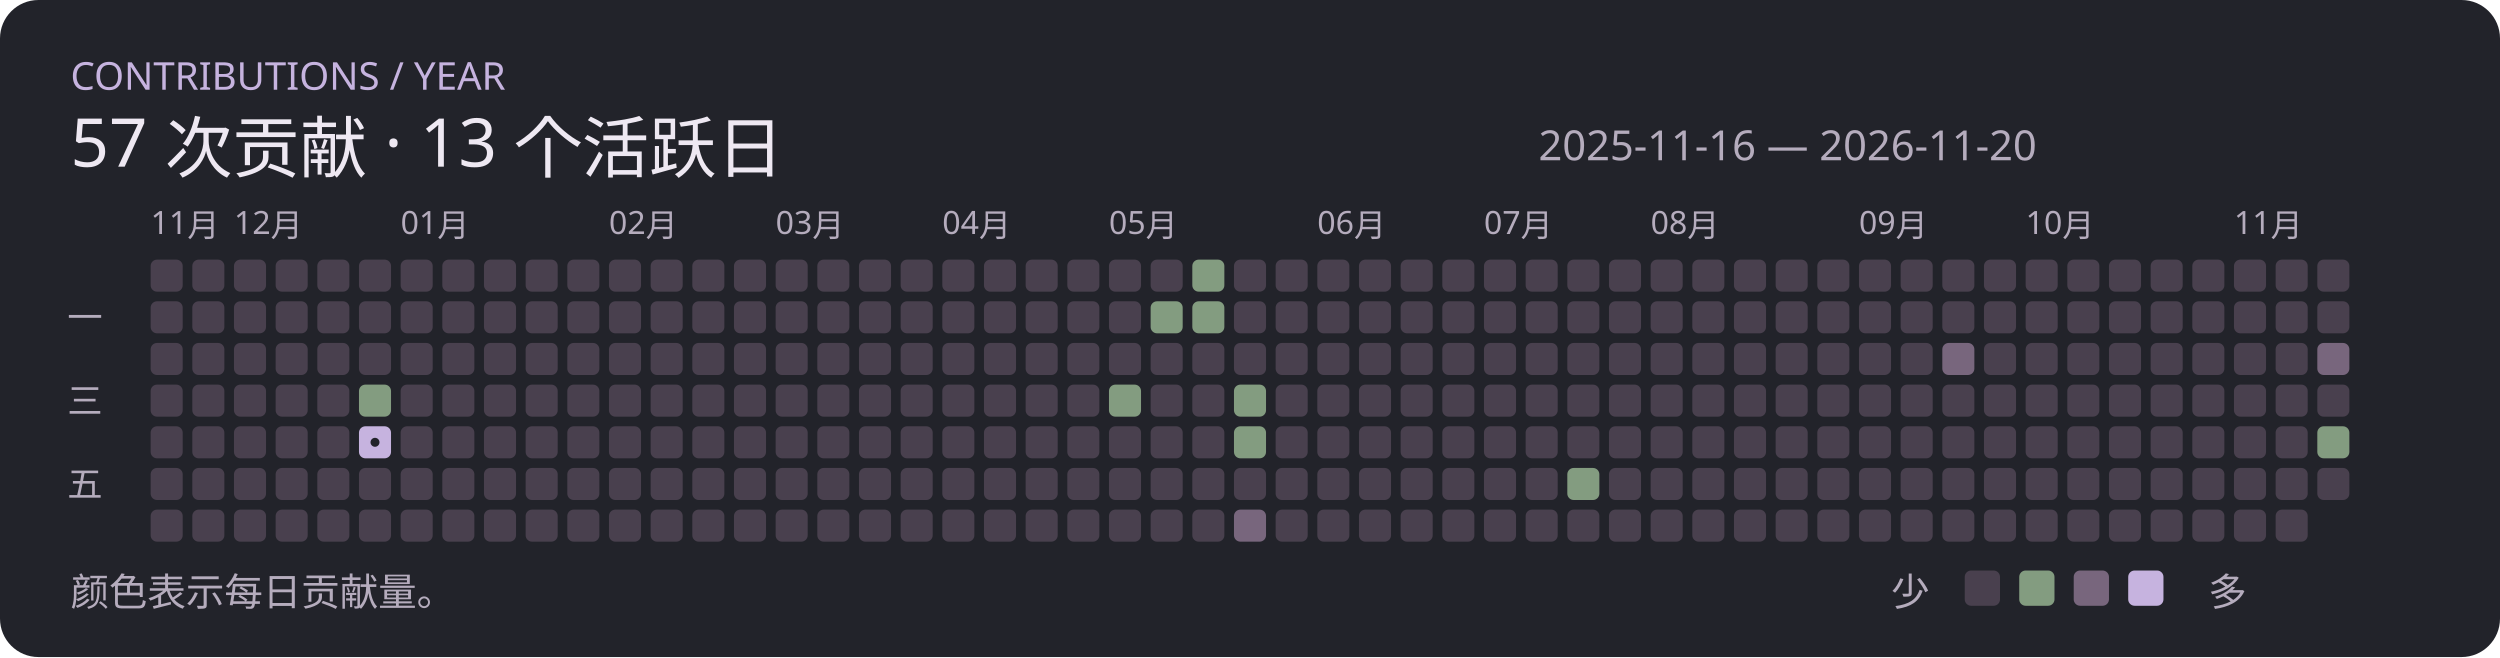
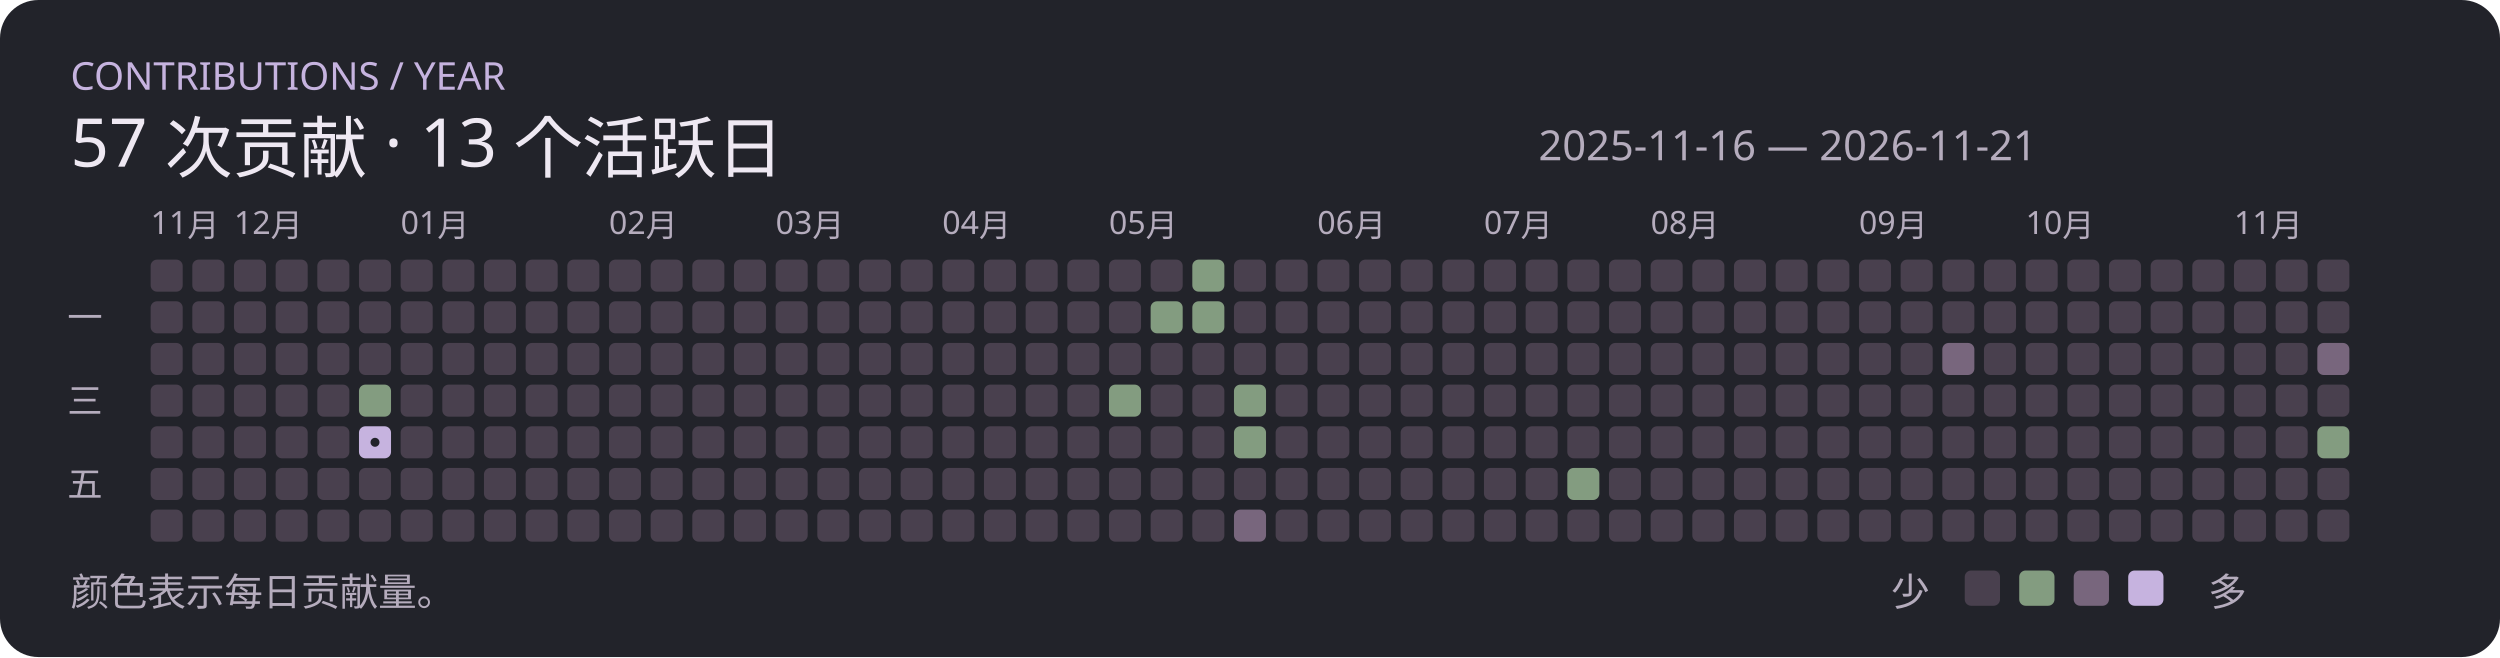
<svg xmlns="http://www.w3.org/2000/svg" width="780" height="205" viewBox="0 0 780 205" role="img">
  <rect width="780" height="205" rx="12" fill="#22232a" />
  <text x="22" y="28" font-family="Segoe UI,Microsoft YaHei,sans-serif" font-size="12" fill="#c6b3df">CONTRIBUTIONS / YEAR</text>
  <text x="22" y="52" font-family="Segoe UI,Microsoft YaHei,sans-serif" font-size="21" fill="#eee8f2">57 次贡献 · 13 个活跃日</text>
-   <text x="480" y="50" font-family="Segoe UI,Microsoft YaHei,sans-serif" font-size="13" fill="#b5acbd">2025-11-16 — 2026-11-20</text>
+   <text x="480" y="50" font-family="Segoe UI,Microsoft YaHei,sans-serif" font-size="13" fill="#b5acbd">2025-11-16 — 2026-11-21</text>
  <rect x="47" y="81" width="10" height="10" rx="2" fill="#49404e" />
  <text x="47" y="73" font-family="Segoe UI,Microsoft YaHei,sans-serif" font-size="10" fill="#b5acbd">11月</text>
  <rect x="47" y="94" width="10" height="10" rx="2" fill="#49404e" />
  <rect x="47" y="107" width="10" height="10" rx="2" fill="#49404e" />
  <rect x="47" y="120" width="10" height="10" rx="2" fill="#49404e" />
  <rect x="47" y="133" width="10" height="10" rx="2" fill="#49404e" />
  <rect x="47" y="146" width="10" height="10" rx="2" fill="#49404e" />
  <rect x="47" y="159" width="10" height="10" rx="2" fill="#49404e" />
  <rect x="60" y="81" width="10" height="10" rx="2" fill="#49404e" />
  <rect x="60" y="94" width="10" height="10" rx="2" fill="#49404e" />
  <rect x="60" y="107" width="10" height="10" rx="2" fill="#49404e" />
  <rect x="60" y="120" width="10" height="10" rx="2" fill="#49404e" />
  <rect x="60" y="133" width="10" height="10" rx="2" fill="#49404e" />
  <rect x="60" y="146" width="10" height="10" rx="2" fill="#49404e" />
  <rect x="60" y="159" width="10" height="10" rx="2" fill="#49404e" />
  <rect x="73" y="81" width="10" height="10" rx="2" fill="#49404e" />
  <rect x="73" y="94" width="10" height="10" rx="2" fill="#49404e" />
  <text x="73" y="73" font-family="Segoe UI,Microsoft YaHei,sans-serif" font-size="10" fill="#b5acbd">12月</text>
  <rect x="73" y="107" width="10" height="10" rx="2" fill="#49404e" />
  <rect x="73" y="120" width="10" height="10" rx="2" fill="#49404e" />
  <rect x="73" y="133" width="10" height="10" rx="2" fill="#49404e" />
  <rect x="73" y="146" width="10" height="10" rx="2" fill="#49404e" />
  <rect x="73" y="159" width="10" height="10" rx="2" fill="#49404e" />
  <rect x="86" y="81" width="10" height="10" rx="2" fill="#49404e" />
  <rect x="86" y="94" width="10" height="10" rx="2" fill="#49404e" />
  <rect x="86" y="107" width="10" height="10" rx="2" fill="#49404e" />
  <rect x="86" y="120" width="10" height="10" rx="2" fill="#49404e" />
  <rect x="86" y="133" width="10" height="10" rx="2" fill="#49404e" />
  <rect x="86" y="146" width="10" height="10" rx="2" fill="#49404e" />
  <rect x="86" y="159" width="10" height="10" rx="2" fill="#49404e" />
  <rect x="99" y="81" width="10" height="10" rx="2" fill="#49404e" />
  <rect x="99" y="94" width="10" height="10" rx="2" fill="#49404e" />
  <rect x="99" y="107" width="10" height="10" rx="2" fill="#49404e" />
  <rect x="99" y="120" width="10" height="10" rx="2" fill="#49404e" />
  <rect x="99" y="133" width="10" height="10" rx="2" fill="#49404e" />
  <rect x="99" y="146" width="10" height="10" rx="2" fill="#49404e" />
  <rect x="99" y="159" width="10" height="10" rx="2" fill="#49404e" />
  <rect x="112" y="81" width="10" height="10" rx="2" fill="#49404e" />
  <rect x="112" y="94" width="10" height="10" rx="2" fill="#49404e" />
  <rect x="112" y="107" width="10" height="10" rx="2" fill="#49404e" />
  <rect x="112" y="120" width="10" height="10" rx="2" fill="#839c80" />
  <rect x="112" y="133" width="10" height="10" rx="2" fill="#c6b3df" />
  <circle cx="117" cy="138" r="1.4" fill="#22232a" />
  <rect x="112" y="146" width="10" height="10" rx="2" fill="#49404e" />
  <rect x="112" y="159" width="10" height="10" rx="2" fill="#49404e" />
  <rect x="125" y="81" width="10" height="10" rx="2" fill="#49404e" />
  <rect x="125" y="94" width="10" height="10" rx="2" fill="#49404e" />
  <rect x="125" y="107" width="10" height="10" rx="2" fill="#49404e" />
  <rect x="125" y="120" width="10" height="10" rx="2" fill="#49404e" />
  <rect x="125" y="133" width="10" height="10" rx="2" fill="#49404e" />
  <text x="125" y="73" font-family="Segoe UI,Microsoft YaHei,sans-serif" font-size="10" fill="#b5acbd">01月</text>
  <rect x="125" y="146" width="10" height="10" rx="2" fill="#49404e" />
  <rect x="125" y="159" width="10" height="10" rx="2" fill="#49404e" />
  <rect x="138" y="81" width="10" height="10" rx="2" fill="#49404e" />
  <rect x="138" y="94" width="10" height="10" rx="2" fill="#49404e" />
  <rect x="138" y="107" width="10" height="10" rx="2" fill="#49404e" />
  <rect x="138" y="120" width="10" height="10" rx="2" fill="#49404e" />
  <rect x="138" y="133" width="10" height="10" rx="2" fill="#49404e" />
  <rect x="138" y="146" width="10" height="10" rx="2" fill="#49404e" />
  <rect x="138" y="159" width="10" height="10" rx="2" fill="#49404e" />
  <rect x="151" y="81" width="10" height="10" rx="2" fill="#49404e" />
  <rect x="151" y="94" width="10" height="10" rx="2" fill="#49404e" />
  <rect x="151" y="107" width="10" height="10" rx="2" fill="#49404e" />
  <rect x="151" y="120" width="10" height="10" rx="2" fill="#49404e" />
  <rect x="151" y="133" width="10" height="10" rx="2" fill="#49404e" />
  <rect x="151" y="146" width="10" height="10" rx="2" fill="#49404e" />
  <rect x="151" y="159" width="10" height="10" rx="2" fill="#49404e" />
  <rect x="164" y="81" width="10" height="10" rx="2" fill="#49404e" />
  <rect x="164" y="94" width="10" height="10" rx="2" fill="#49404e" />
  <rect x="164" y="107" width="10" height="10" rx="2" fill="#49404e" />
  <rect x="164" y="120" width="10" height="10" rx="2" fill="#49404e" />
  <rect x="164" y="133" width="10" height="10" rx="2" fill="#49404e" />
  <rect x="164" y="146" width="10" height="10" rx="2" fill="#49404e" />
  <rect x="164" y="159" width="10" height="10" rx="2" fill="#49404e" />
  <rect x="177" y="81" width="10" height="10" rx="2" fill="#49404e" />
  <rect x="177" y="94" width="10" height="10" rx="2" fill="#49404e" />
  <rect x="177" y="107" width="10" height="10" rx="2" fill="#49404e" />
  <rect x="177" y="120" width="10" height="10" rx="2" fill="#49404e" />
  <rect x="177" y="133" width="10" height="10" rx="2" fill="#49404e" />
  <rect x="177" y="146" width="10" height="10" rx="2" fill="#49404e" />
  <rect x="177" y="159" width="10" height="10" rx="2" fill="#49404e" />
  <rect x="190" y="81" width="10" height="10" rx="2" fill="#49404e" />
  <text x="190" y="73" font-family="Segoe UI,Microsoft YaHei,sans-serif" font-size="10" fill="#b5acbd">02月</text>
  <rect x="190" y="94" width="10" height="10" rx="2" fill="#49404e" />
  <rect x="190" y="107" width="10" height="10" rx="2" fill="#49404e" />
  <rect x="190" y="120" width="10" height="10" rx="2" fill="#49404e" />
  <rect x="190" y="133" width="10" height="10" rx="2" fill="#49404e" />
  <rect x="190" y="146" width="10" height="10" rx="2" fill="#49404e" />
  <rect x="190" y="159" width="10" height="10" rx="2" fill="#49404e" />
  <rect x="203" y="81" width="10" height="10" rx="2" fill="#49404e" />
  <rect x="203" y="94" width="10" height="10" rx="2" fill="#49404e" />
  <rect x="203" y="107" width="10" height="10" rx="2" fill="#49404e" />
  <rect x="203" y="120" width="10" height="10" rx="2" fill="#49404e" />
  <rect x="203" y="133" width="10" height="10" rx="2" fill="#49404e" />
  <rect x="203" y="146" width="10" height="10" rx="2" fill="#49404e" />
  <rect x="203" y="159" width="10" height="10" rx="2" fill="#49404e" />
  <rect x="216" y="81" width="10" height="10" rx="2" fill="#49404e" />
  <rect x="216" y="94" width="10" height="10" rx="2" fill="#49404e" />
  <rect x="216" y="107" width="10" height="10" rx="2" fill="#49404e" />
  <rect x="216" y="120" width="10" height="10" rx="2" fill="#49404e" />
  <rect x="216" y="133" width="10" height="10" rx="2" fill="#49404e" />
  <rect x="216" y="146" width="10" height="10" rx="2" fill="#49404e" />
  <rect x="216" y="159" width="10" height="10" rx="2" fill="#49404e" />
  <rect x="229" y="81" width="10" height="10" rx="2" fill="#49404e" />
  <rect x="229" y="94" width="10" height="10" rx="2" fill="#49404e" />
  <rect x="229" y="107" width="10" height="10" rx="2" fill="#49404e" />
  <rect x="229" y="120" width="10" height="10" rx="2" fill="#49404e" />
  <rect x="229" y="133" width="10" height="10" rx="2" fill="#49404e" />
  <rect x="229" y="146" width="10" height="10" rx="2" fill="#49404e" />
  <rect x="229" y="159" width="10" height="10" rx="2" fill="#49404e" />
  <rect x="242" y="81" width="10" height="10" rx="2" fill="#49404e" />
  <text x="242" y="73" font-family="Segoe UI,Microsoft YaHei,sans-serif" font-size="10" fill="#b5acbd">03月</text>
  <rect x="242" y="94" width="10" height="10" rx="2" fill="#49404e" />
  <rect x="242" y="107" width="10" height="10" rx="2" fill="#49404e" />
  <rect x="242" y="120" width="10" height="10" rx="2" fill="#49404e" />
  <rect x="242" y="133" width="10" height="10" rx="2" fill="#49404e" />
  <rect x="242" y="146" width="10" height="10" rx="2" fill="#49404e" />
  <rect x="242" y="159" width="10" height="10" rx="2" fill="#49404e" />
  <rect x="255" y="81" width="10" height="10" rx="2" fill="#49404e" />
  <rect x="255" y="94" width="10" height="10" rx="2" fill="#49404e" />
  <rect x="255" y="107" width="10" height="10" rx="2" fill="#49404e" />
  <rect x="255" y="120" width="10" height="10" rx="2" fill="#49404e" />
  <rect x="255" y="133" width="10" height="10" rx="2" fill="#49404e" />
  <rect x="255" y="146" width="10" height="10" rx="2" fill="#49404e" />
  <rect x="255" y="159" width="10" height="10" rx="2" fill="#49404e" />
  <rect x="268" y="81" width="10" height="10" rx="2" fill="#49404e" />
  <rect x="268" y="94" width="10" height="10" rx="2" fill="#49404e" />
  <rect x="268" y="107" width="10" height="10" rx="2" fill="#49404e" />
  <rect x="268" y="120" width="10" height="10" rx="2" fill="#49404e" />
  <rect x="268" y="133" width="10" height="10" rx="2" fill="#49404e" />
  <rect x="268" y="146" width="10" height="10" rx="2" fill="#49404e" />
  <rect x="268" y="159" width="10" height="10" rx="2" fill="#49404e" />
  <rect x="281" y="81" width="10" height="10" rx="2" fill="#49404e" />
  <rect x="281" y="94" width="10" height="10" rx="2" fill="#49404e" />
  <rect x="281" y="107" width="10" height="10" rx="2" fill="#49404e" />
  <rect x="281" y="120" width="10" height="10" rx="2" fill="#49404e" />
  <rect x="281" y="133" width="10" height="10" rx="2" fill="#49404e" />
  <rect x="281" y="146" width="10" height="10" rx="2" fill="#49404e" />
  <rect x="281" y="159" width="10" height="10" rx="2" fill="#49404e" />
  <rect x="294" y="81" width="10" height="10" rx="2" fill="#49404e" />
  <rect x="294" y="94" width="10" height="10" rx="2" fill="#49404e" />
  <rect x="294" y="107" width="10" height="10" rx="2" fill="#49404e" />
  <rect x="294" y="120" width="10" height="10" rx="2" fill="#49404e" />
  <text x="294" y="73" font-family="Segoe UI,Microsoft YaHei,sans-serif" font-size="10" fill="#b5acbd">04月</text>
  <rect x="294" y="133" width="10" height="10" rx="2" fill="#49404e" />
  <rect x="294" y="146" width="10" height="10" rx="2" fill="#49404e" />
  <rect x="294" y="159" width="10" height="10" rx="2" fill="#49404e" />
  <rect x="307" y="81" width="10" height="10" rx="2" fill="#49404e" />
  <rect x="307" y="94" width="10" height="10" rx="2" fill="#49404e" />
  <rect x="307" y="107" width="10" height="10" rx="2" fill="#49404e" />
  <rect x="307" y="120" width="10" height="10" rx="2" fill="#49404e" />
  <rect x="307" y="133" width="10" height="10" rx="2" fill="#49404e" />
  <rect x="307" y="146" width="10" height="10" rx="2" fill="#49404e" />
  <rect x="307" y="159" width="10" height="10" rx="2" fill="#49404e" />
  <rect x="320" y="81" width="10" height="10" rx="2" fill="#49404e" />
  <rect x="320" y="94" width="10" height="10" rx="2" fill="#49404e" />
  <rect x="320" y="107" width="10" height="10" rx="2" fill="#49404e" />
  <rect x="320" y="120" width="10" height="10" rx="2" fill="#49404e" />
  <rect x="320" y="133" width="10" height="10" rx="2" fill="#49404e" />
  <rect x="320" y="146" width="10" height="10" rx="2" fill="#49404e" />
  <rect x="320" y="159" width="10" height="10" rx="2" fill="#49404e" />
  <rect x="333" y="81" width="10" height="10" rx="2" fill="#49404e" />
  <rect x="333" y="94" width="10" height="10" rx="2" fill="#49404e" />
  <rect x="333" y="107" width="10" height="10" rx="2" fill="#49404e" />
  <rect x="333" y="120" width="10" height="10" rx="2" fill="#49404e" />
  <rect x="333" y="133" width="10" height="10" rx="2" fill="#49404e" />
  <rect x="333" y="146" width="10" height="10" rx="2" fill="#49404e" />
  <rect x="333" y="159" width="10" height="10" rx="2" fill="#49404e" />
  <rect x="346" y="81" width="10" height="10" rx="2" fill="#49404e" />
  <rect x="346" y="94" width="10" height="10" rx="2" fill="#49404e" />
  <rect x="346" y="107" width="10" height="10" rx="2" fill="#49404e" />
  <rect x="346" y="120" width="10" height="10" rx="2" fill="#839c80" />
  <rect x="346" y="133" width="10" height="10" rx="2" fill="#49404e" />
  <rect x="346" y="146" width="10" height="10" rx="2" fill="#49404e" />
  <text x="346" y="73" font-family="Segoe UI,Microsoft YaHei,sans-serif" font-size="10" fill="#b5acbd">05月</text>
  <rect x="346" y="159" width="10" height="10" rx="2" fill="#49404e" />
  <rect x="359" y="81" width="10" height="10" rx="2" fill="#49404e" />
  <rect x="359" y="94" width="10" height="10" rx="2" fill="#839c80" />
  <rect x="359" y="107" width="10" height="10" rx="2" fill="#49404e" />
  <rect x="359" y="120" width="10" height="10" rx="2" fill="#49404e" />
  <rect x="359" y="133" width="10" height="10" rx="2" fill="#49404e" />
  <rect x="359" y="146" width="10" height="10" rx="2" fill="#49404e" />
  <rect x="359" y="159" width="10" height="10" rx="2" fill="#49404e" />
  <rect x="372" y="81" width="10" height="10" rx="2" fill="#839c80" />
  <rect x="372" y="94" width="10" height="10" rx="2" fill="#839c80" />
  <rect x="372" y="107" width="10" height="10" rx="2" fill="#49404e" />
  <rect x="372" y="120" width="10" height="10" rx="2" fill="#49404e" />
  <rect x="372" y="133" width="10" height="10" rx="2" fill="#49404e" />
  <rect x="372" y="146" width="10" height="10" rx="2" fill="#49404e" />
  <rect x="372" y="159" width="10" height="10" rx="2" fill="#49404e" />
  <rect x="385" y="81" width="10" height="10" rx="2" fill="#49404e" />
  <rect x="385" y="94" width="10" height="10" rx="2" fill="#49404e" />
  <rect x="385" y="107" width="10" height="10" rx="2" fill="#49404e" />
  <rect x="385" y="120" width="10" height="10" rx="2" fill="#839c80" />
  <rect x="385" y="133" width="10" height="10" rx="2" fill="#839c80" />
  <rect x="385" y="146" width="10" height="10" rx="2" fill="#49404e" />
  <rect x="385" y="159" width="10" height="10" rx="2" fill="#78667d" />
  <rect x="398" y="81" width="10" height="10" rx="2" fill="#49404e" />
  <rect x="398" y="94" width="10" height="10" rx="2" fill="#49404e" />
  <rect x="398" y="107" width="10" height="10" rx="2" fill="#49404e" />
  <rect x="398" y="120" width="10" height="10" rx="2" fill="#49404e" />
  <rect x="398" y="133" width="10" height="10" rx="2" fill="#49404e" />
  <rect x="398" y="146" width="10" height="10" rx="2" fill="#49404e" />
  <rect x="398" y="159" width="10" height="10" rx="2" fill="#49404e" />
  <rect x="411" y="81" width="10" height="10" rx="2" fill="#49404e" />
  <rect x="411" y="94" width="10" height="10" rx="2" fill="#49404e" />
  <text x="411" y="73" font-family="Segoe UI,Microsoft YaHei,sans-serif" font-size="10" fill="#b5acbd">06月</text>
  <rect x="411" y="107" width="10" height="10" rx="2" fill="#49404e" />
  <rect x="411" y="120" width="10" height="10" rx="2" fill="#49404e" />
  <rect x="411" y="133" width="10" height="10" rx="2" fill="#49404e" />
  <rect x="411" y="146" width="10" height="10" rx="2" fill="#49404e" />
  <rect x="411" y="159" width="10" height="10" rx="2" fill="#49404e" />
  <rect x="424" y="81" width="10" height="10" rx="2" fill="#49404e" />
  <rect x="424" y="94" width="10" height="10" rx="2" fill="#49404e" />
  <rect x="424" y="107" width="10" height="10" rx="2" fill="#49404e" />
  <rect x="424" y="120" width="10" height="10" rx="2" fill="#49404e" />
  <rect x="424" y="133" width="10" height="10" rx="2" fill="#49404e" />
  <rect x="424" y="146" width="10" height="10" rx="2" fill="#49404e" />
  <rect x="424" y="159" width="10" height="10" rx="2" fill="#49404e" />
  <rect x="437" y="81" width="10" height="10" rx="2" fill="#49404e" />
  <rect x="437" y="94" width="10" height="10" rx="2" fill="#49404e" />
  <rect x="437" y="107" width="10" height="10" rx="2" fill="#49404e" />
  <rect x="437" y="120" width="10" height="10" rx="2" fill="#49404e" />
  <rect x="437" y="133" width="10" height="10" rx="2" fill="#49404e" />
  <rect x="437" y="146" width="10" height="10" rx="2" fill="#49404e" />
  <rect x="437" y="159" width="10" height="10" rx="2" fill="#49404e" />
  <rect x="450" y="81" width="10" height="10" rx="2" fill="#49404e" />
  <rect x="450" y="94" width="10" height="10" rx="2" fill="#49404e" />
  <rect x="450" y="107" width="10" height="10" rx="2" fill="#49404e" />
  <rect x="450" y="120" width="10" height="10" rx="2" fill="#49404e" />
  <rect x="450" y="133" width="10" height="10" rx="2" fill="#49404e" />
  <rect x="450" y="146" width="10" height="10" rx="2" fill="#49404e" />
  <rect x="450" y="159" width="10" height="10" rx="2" fill="#49404e" />
  <rect x="463" y="81" width="10" height="10" rx="2" fill="#49404e" />
  <rect x="463" y="94" width="10" height="10" rx="2" fill="#49404e" />
  <rect x="463" y="107" width="10" height="10" rx="2" fill="#49404e" />
  <rect x="463" y="120" width="10" height="10" rx="2" fill="#49404e" />
  <text x="463" y="73" font-family="Segoe UI,Microsoft YaHei,sans-serif" font-size="10" fill="#b5acbd">07月</text>
  <rect x="463" y="133" width="10" height="10" rx="2" fill="#49404e" />
  <rect x="463" y="146" width="10" height="10" rx="2" fill="#49404e" />
  <rect x="463" y="159" width="10" height="10" rx="2" fill="#49404e" />
  <rect x="476" y="81" width="10" height="10" rx="2" fill="#49404e" />
  <rect x="476" y="94" width="10" height="10" rx="2" fill="#49404e" />
  <rect x="476" y="107" width="10" height="10" rx="2" fill="#49404e" />
  <rect x="476" y="120" width="10" height="10" rx="2" fill="#49404e" />
  <rect x="476" y="133" width="10" height="10" rx="2" fill="#49404e" />
  <rect x="476" y="146" width="10" height="10" rx="2" fill="#49404e" />
  <rect x="476" y="159" width="10" height="10" rx="2" fill="#49404e" />
  <rect x="489" y="81" width="10" height="10" rx="2" fill="#49404e" />
  <rect x="489" y="94" width="10" height="10" rx="2" fill="#49404e" />
  <rect x="489" y="107" width="10" height="10" rx="2" fill="#49404e" />
  <rect x="489" y="120" width="10" height="10" rx="2" fill="#49404e" />
  <rect x="489" y="133" width="10" height="10" rx="2" fill="#49404e" />
  <rect x="489" y="146" width="10" height="10" rx="2" fill="#839c80" />
  <rect x="489" y="159" width="10" height="10" rx="2" fill="#49404e" />
  <rect x="502" y="81" width="10" height="10" rx="2" fill="#49404e" />
  <rect x="502" y="94" width="10" height="10" rx="2" fill="#49404e" />
  <rect x="502" y="107" width="10" height="10" rx="2" fill="#49404e" />
  <rect x="502" y="120" width="10" height="10" rx="2" fill="#49404e" />
  <rect x="502" y="133" width="10" height="10" rx="2" fill="#49404e" />
  <rect x="502" y="146" width="10" height="10" rx="2" fill="#49404e" />
  <rect x="502" y="159" width="10" height="10" rx="2" fill="#49404e" />
  <rect x="515" y="81" width="10" height="10" rx="2" fill="#49404e" />
  <rect x="515" y="94" width="10" height="10" rx="2" fill="#49404e" />
  <rect x="515" y="107" width="10" height="10" rx="2" fill="#49404e" />
  <rect x="515" y="120" width="10" height="10" rx="2" fill="#49404e" />
  <rect x="515" y="133" width="10" height="10" rx="2" fill="#49404e" />
  <rect x="515" y="146" width="10" height="10" rx="2" fill="#49404e" />
  <rect x="515" y="159" width="10" height="10" rx="2" fill="#49404e" />
  <text x="515" y="73" font-family="Segoe UI,Microsoft YaHei,sans-serif" font-size="10" fill="#b5acbd">08月</text>
  <rect x="528" y="81" width="10" height="10" rx="2" fill="#49404e" />
  <rect x="528" y="94" width="10" height="10" rx="2" fill="#49404e" />
  <rect x="528" y="107" width="10" height="10" rx="2" fill="#49404e" />
  <rect x="528" y="120" width="10" height="10" rx="2" fill="#49404e" />
  <rect x="528" y="133" width="10" height="10" rx="2" fill="#49404e" />
  <rect x="528" y="146" width="10" height="10" rx="2" fill="#49404e" />
  <rect x="528" y="159" width="10" height="10" rx="2" fill="#49404e" />
  <rect x="541" y="81" width="10" height="10" rx="2" fill="#49404e" />
  <rect x="541" y="94" width="10" height="10" rx="2" fill="#49404e" />
  <rect x="541" y="107" width="10" height="10" rx="2" fill="#49404e" />
  <rect x="541" y="120" width="10" height="10" rx="2" fill="#49404e" />
  <rect x="541" y="133" width="10" height="10" rx="2" fill="#49404e" />
  <rect x="541" y="146" width="10" height="10" rx="2" fill="#49404e" />
  <rect x="541" y="159" width="10" height="10" rx="2" fill="#49404e" />
  <rect x="554" y="81" width="10" height="10" rx="2" fill="#49404e" />
  <rect x="554" y="94" width="10" height="10" rx="2" fill="#49404e" />
  <rect x="554" y="107" width="10" height="10" rx="2" fill="#49404e" />
  <rect x="554" y="120" width="10" height="10" rx="2" fill="#49404e" />
  <rect x="554" y="133" width="10" height="10" rx="2" fill="#49404e" />
  <rect x="554" y="146" width="10" height="10" rx="2" fill="#49404e" />
  <rect x="554" y="159" width="10" height="10" rx="2" fill="#49404e" />
  <rect x="567" y="81" width="10" height="10" rx="2" fill="#49404e" />
  <rect x="567" y="94" width="10" height="10" rx="2" fill="#49404e" />
  <rect x="567" y="107" width="10" height="10" rx="2" fill="#49404e" />
  <rect x="567" y="120" width="10" height="10" rx="2" fill="#49404e" />
  <rect x="567" y="133" width="10" height="10" rx="2" fill="#49404e" />
  <rect x="567" y="146" width="10" height="10" rx="2" fill="#49404e" />
  <rect x="567" y="159" width="10" height="10" rx="2" fill="#49404e" />
  <rect x="580" y="81" width="10" height="10" rx="2" fill="#49404e" />
  <rect x="580" y="94" width="10" height="10" rx="2" fill="#49404e" />
  <rect x="580" y="107" width="10" height="10" rx="2" fill="#49404e" />
  <text x="580" y="73" font-family="Segoe UI,Microsoft YaHei,sans-serif" font-size="10" fill="#b5acbd">09月</text>
  <rect x="580" y="120" width="10" height="10" rx="2" fill="#49404e" />
  <rect x="580" y="133" width="10" height="10" rx="2" fill="#49404e" />
  <rect x="580" y="146" width="10" height="10" rx="2" fill="#49404e" />
  <rect x="580" y="159" width="10" height="10" rx="2" fill="#49404e" />
  <rect x="593" y="81" width="10" height="10" rx="2" fill="#49404e" />
  <rect x="593" y="94" width="10" height="10" rx="2" fill="#49404e" />
  <rect x="593" y="107" width="10" height="10" rx="2" fill="#49404e" />
  <rect x="593" y="120" width="10" height="10" rx="2" fill="#49404e" />
  <rect x="593" y="133" width="10" height="10" rx="2" fill="#49404e" />
  <rect x="593" y="146" width="10" height="10" rx="2" fill="#49404e" />
  <rect x="593" y="159" width="10" height="10" rx="2" fill="#49404e" />
  <rect x="606" y="81" width="10" height="10" rx="2" fill="#49404e" />
  <rect x="606" y="94" width="10" height="10" rx="2" fill="#49404e" />
  <rect x="606" y="107" width="10" height="10" rx="2" fill="#78667d" />
  <rect x="606" y="120" width="10" height="10" rx="2" fill="#49404e" />
  <rect x="606" y="133" width="10" height="10" rx="2" fill="#49404e" />
  <rect x="606" y="146" width="10" height="10" rx="2" fill="#49404e" />
  <rect x="606" y="159" width="10" height="10" rx="2" fill="#49404e" />
  <rect x="619" y="81" width="10" height="10" rx="2" fill="#49404e" />
  <rect x="619" y="94" width="10" height="10" rx="2" fill="#49404e" />
  <rect x="619" y="107" width="10" height="10" rx="2" fill="#49404e" />
  <rect x="619" y="120" width="10" height="10" rx="2" fill="#49404e" />
  <rect x="619" y="133" width="10" height="10" rx="2" fill="#49404e" />
  <rect x="619" y="146" width="10" height="10" rx="2" fill="#49404e" />
  <rect x="619" y="159" width="10" height="10" rx="2" fill="#49404e" />
  <rect x="632" y="81" width="10" height="10" rx="2" fill="#49404e" />
  <rect x="632" y="94" width="10" height="10" rx="2" fill="#49404e" />
  <rect x="632" y="107" width="10" height="10" rx="2" fill="#49404e" />
  <rect x="632" y="120" width="10" height="10" rx="2" fill="#49404e" />
  <rect x="632" y="133" width="10" height="10" rx="2" fill="#49404e" />
  <text x="632" y="73" font-family="Segoe UI,Microsoft YaHei,sans-serif" font-size="10" fill="#b5acbd">10月</text>
  <rect x="632" y="146" width="10" height="10" rx="2" fill="#49404e" />
  <rect x="632" y="159" width="10" height="10" rx="2" fill="#49404e" />
  <rect x="645" y="81" width="10" height="10" rx="2" fill="#49404e" />
  <rect x="645" y="94" width="10" height="10" rx="2" fill="#49404e" />
  <rect x="645" y="107" width="10" height="10" rx="2" fill="#49404e" />
  <rect x="645" y="120" width="10" height="10" rx="2" fill="#49404e" />
  <rect x="645" y="133" width="10" height="10" rx="2" fill="#49404e" />
  <rect x="645" y="146" width="10" height="10" rx="2" fill="#49404e" />
  <rect x="645" y="159" width="10" height="10" rx="2" fill="#49404e" />
  <rect x="658" y="81" width="10" height="10" rx="2" fill="#49404e" />
  <rect x="658" y="94" width="10" height="10" rx="2" fill="#49404e" />
  <rect x="658" y="107" width="10" height="10" rx="2" fill="#49404e" />
  <rect x="658" y="120" width="10" height="10" rx="2" fill="#49404e" />
  <rect x="658" y="133" width="10" height="10" rx="2" fill="#49404e" />
  <rect x="658" y="146" width="10" height="10" rx="2" fill="#49404e" />
  <rect x="658" y="159" width="10" height="10" rx="2" fill="#49404e" />
  <rect x="671" y="81" width="10" height="10" rx="2" fill="#49404e" />
  <rect x="671" y="94" width="10" height="10" rx="2" fill="#49404e" />
  <rect x="671" y="107" width="10" height="10" rx="2" fill="#49404e" />
  <rect x="671" y="120" width="10" height="10" rx="2" fill="#49404e" />
  <rect x="671" y="133" width="10" height="10" rx="2" fill="#49404e" />
  <rect x="671" y="146" width="10" height="10" rx="2" fill="#49404e" />
  <rect x="671" y="159" width="10" height="10" rx="2" fill="#49404e" />
  <rect x="684" y="81" width="10" height="10" rx="2" fill="#49404e" />
  <rect x="684" y="94" width="10" height="10" rx="2" fill="#49404e" />
  <rect x="684" y="107" width="10" height="10" rx="2" fill="#49404e" />
  <rect x="684" y="120" width="10" height="10" rx="2" fill="#49404e" />
  <rect x="684" y="133" width="10" height="10" rx="2" fill="#49404e" />
  <rect x="684" y="146" width="10" height="10" rx="2" fill="#49404e" />
  <rect x="684" y="159" width="10" height="10" rx="2" fill="#49404e" />
  <rect x="697" y="81" width="10" height="10" rx="2" fill="#49404e" />
  <text x="697" y="73" font-family="Segoe UI,Microsoft YaHei,sans-serif" font-size="10" fill="#b5acbd">11月</text>
  <rect x="697" y="94" width="10" height="10" rx="2" fill="#49404e" />
  <rect x="697" y="107" width="10" height="10" rx="2" fill="#49404e" />
  <rect x="697" y="120" width="10" height="10" rx="2" fill="#49404e" />
  <rect x="697" y="133" width="10" height="10" rx="2" fill="#49404e" />
  <rect x="697" y="146" width="10" height="10" rx="2" fill="#49404e" />
  <rect x="697" y="159" width="10" height="10" rx="2" fill="#49404e" />
  <rect x="710" y="81" width="10" height="10" rx="2" fill="#49404e" />
  <rect x="710" y="94" width="10" height="10" rx="2" fill="#49404e" />
  <rect x="710" y="107" width="10" height="10" rx="2" fill="#49404e" />
  <rect x="710" y="120" width="10" height="10" rx="2" fill="#49404e" />
  <rect x="710" y="133" width="10" height="10" rx="2" fill="#49404e" />
  <rect x="710" y="146" width="10" height="10" rx="2" fill="#49404e" />
  <rect x="710" y="159" width="10" height="10" rx="2" fill="#49404e" />
  <rect x="723" y="81" width="10" height="10" rx="2" fill="#49404e" />
  <rect x="723" y="94" width="10" height="10" rx="2" fill="#49404e" />
  <rect x="723" y="107" width="10" height="10" rx="2" fill="#78667d" />
  <rect x="723" y="120" width="10" height="10" rx="2" fill="#49404e" />
  <rect x="723" y="133" width="10" height="10" rx="2" fill="#839c80" />
  <rect x="723" y="146" width="10" height="10" rx="2" fill="#49404e" />
+   <rect x="723" y="159" width="10" height="10" rx="2" fill="#49404e" />
  <text x="21" y="103" font-family="Segoe UI,Microsoft YaHei,sans-serif" font-size="11" fill="#b5acbd">一</text>
  <text x="21" y="129" font-family="Segoe UI,Microsoft YaHei,sans-serif" font-size="11" fill="#b5acbd">三</text>
  <text x="21" y="155" font-family="Segoe UI,Microsoft YaHei,sans-serif" font-size="11" fill="#b5acbd">五</text>
  <text x="22" y="189" font-family="Segoe UI,Microsoft YaHei,sans-serif" font-size="12" fill="#b5acbd">颜色表示每日贡献量。</text>
  <text x="590" y="189" font-family="Segoe UI,Microsoft YaHei,sans-serif" font-size="12" fill="#b5acbd">少</text>
  <rect x="613" y="178" width="11" height="11" rx="2" fill="#49404e" />
  <rect x="630" y="178" width="11" height="11" rx="2" fill="#839c80" />
  <rect x="647" y="178" width="11" height="11" rx="2" fill="#78667d" />
  <rect x="664" y="178" width="11" height="11" rx="2" fill="#c6b3df" />
  <text x="689" y="189" font-family="Segoe UI,Microsoft YaHei,sans-serif" font-size="12" fill="#b5acbd">多</text>
</svg>
